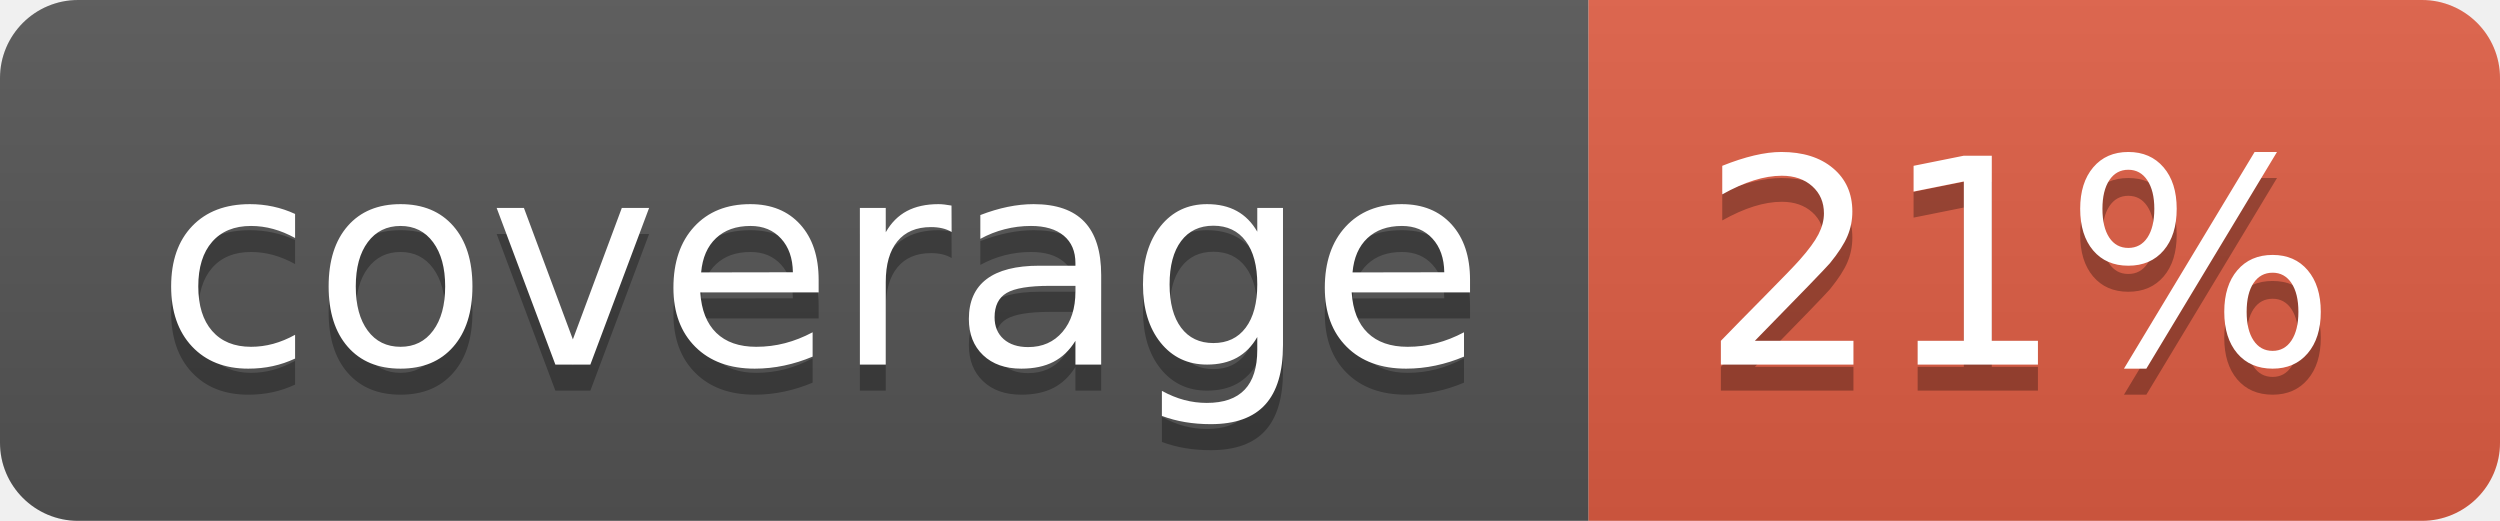
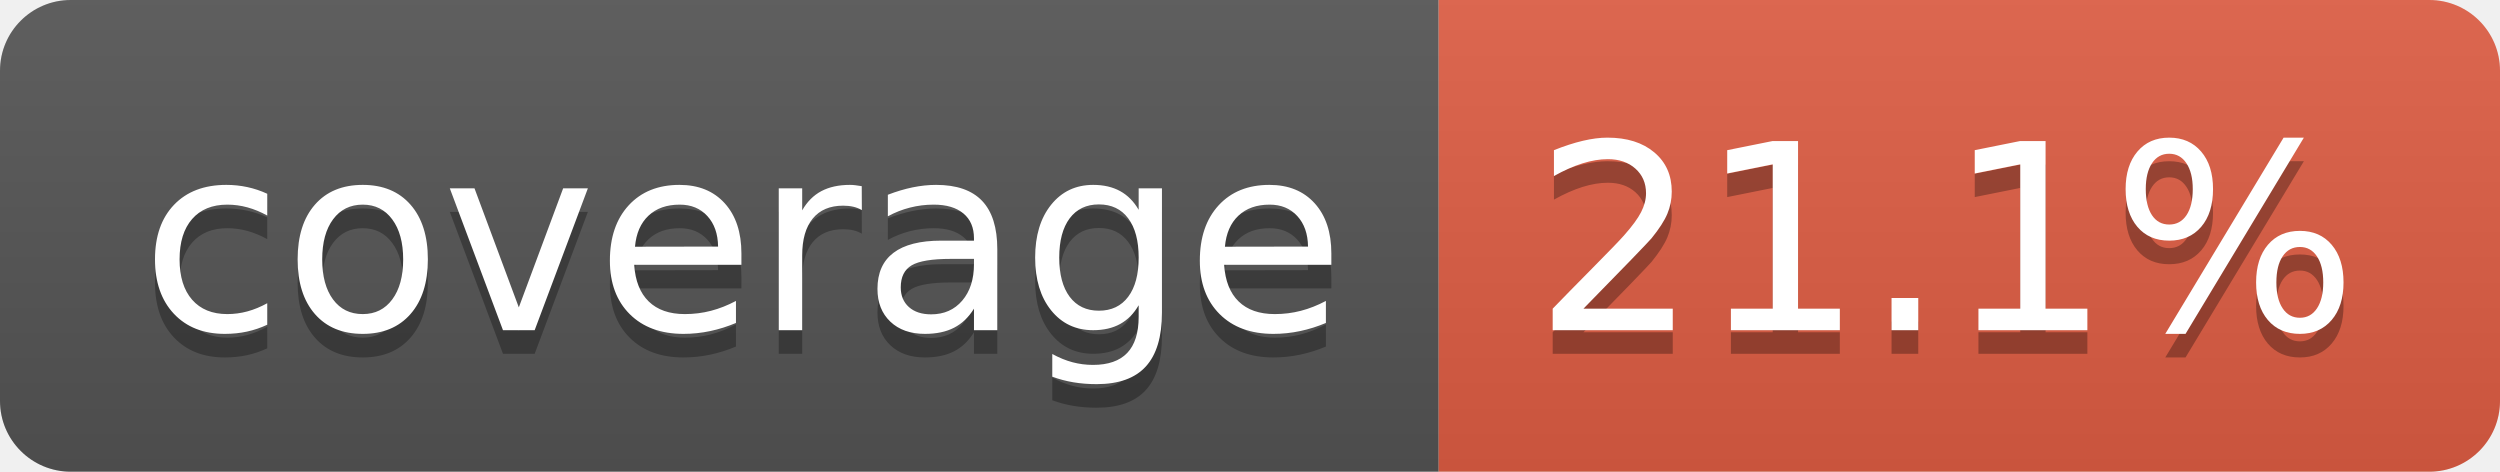
- <svg xmlns="http://www.w3.org/2000/svg" width="96" height="20" role="img" aria-label="coverage: 21%">
+ <svg xmlns="http://www.w3.org/2000/svg" width="106" height="20" role="img" aria-label="coverage: 21.1%">
  <linearGradient id="s" x2="0" y2="100%">
    <stop offset="0" stop-color="#bbb" stop-opacity=".1" />
    <stop offset="1" stop-opacity=".1" />
  </linearGradient>
  <clipPath id="r">
-     <rect width="96" height="20" rx="3" fill="#fff" />
+     <rect width="106" height="20" rx="3" fill="#fff" />
  </clipPath>
  <g clip-path="url(#r)">
    <rect width="61" height="20" fill="#555" />
-     <rect x="61" width="35" height="20" fill="#e05d44" />
-     <rect width="96" height="20" fill="url(#s)" />
+     <rect x="61" width="45" height="20" fill="#e05d44" />
+     <rect width="106" height="20" fill="url(#s)" />
  </g>
  <g fill="#fff" text-anchor="middle" font-family="Verdana,Geneva,DejaVu Sans,sans-serif" text-rendering="geometricPrecision" font-size="110">
    <text aria-hidden="true" x="315" y="150" fill="#010101" fill-opacity=".3" transform="scale(.1)" textLength="510">coverage</text>
    <text x="315" y="140" transform="scale(.1)" fill="#fff" textLength="510">coverage</text>
-     <text aria-hidden="true" x="775" y="150" fill="#010101" fill-opacity=".3" transform="scale(.1)" textLength="245">21%</text>
-     <text x="775" y="140" transform="scale(.1)" fill="#fff" textLength="245">21%</text>
+     <text aria-hidden="true" x="825" y="150" fill="#010101" fill-opacity=".3" transform="scale(.1)" textLength="350">21.1%</text>
+     <text x="825" y="140" transform="scale(.1)" fill="#fff" textLength="350">21.1%</text>
  </g>
</svg>
